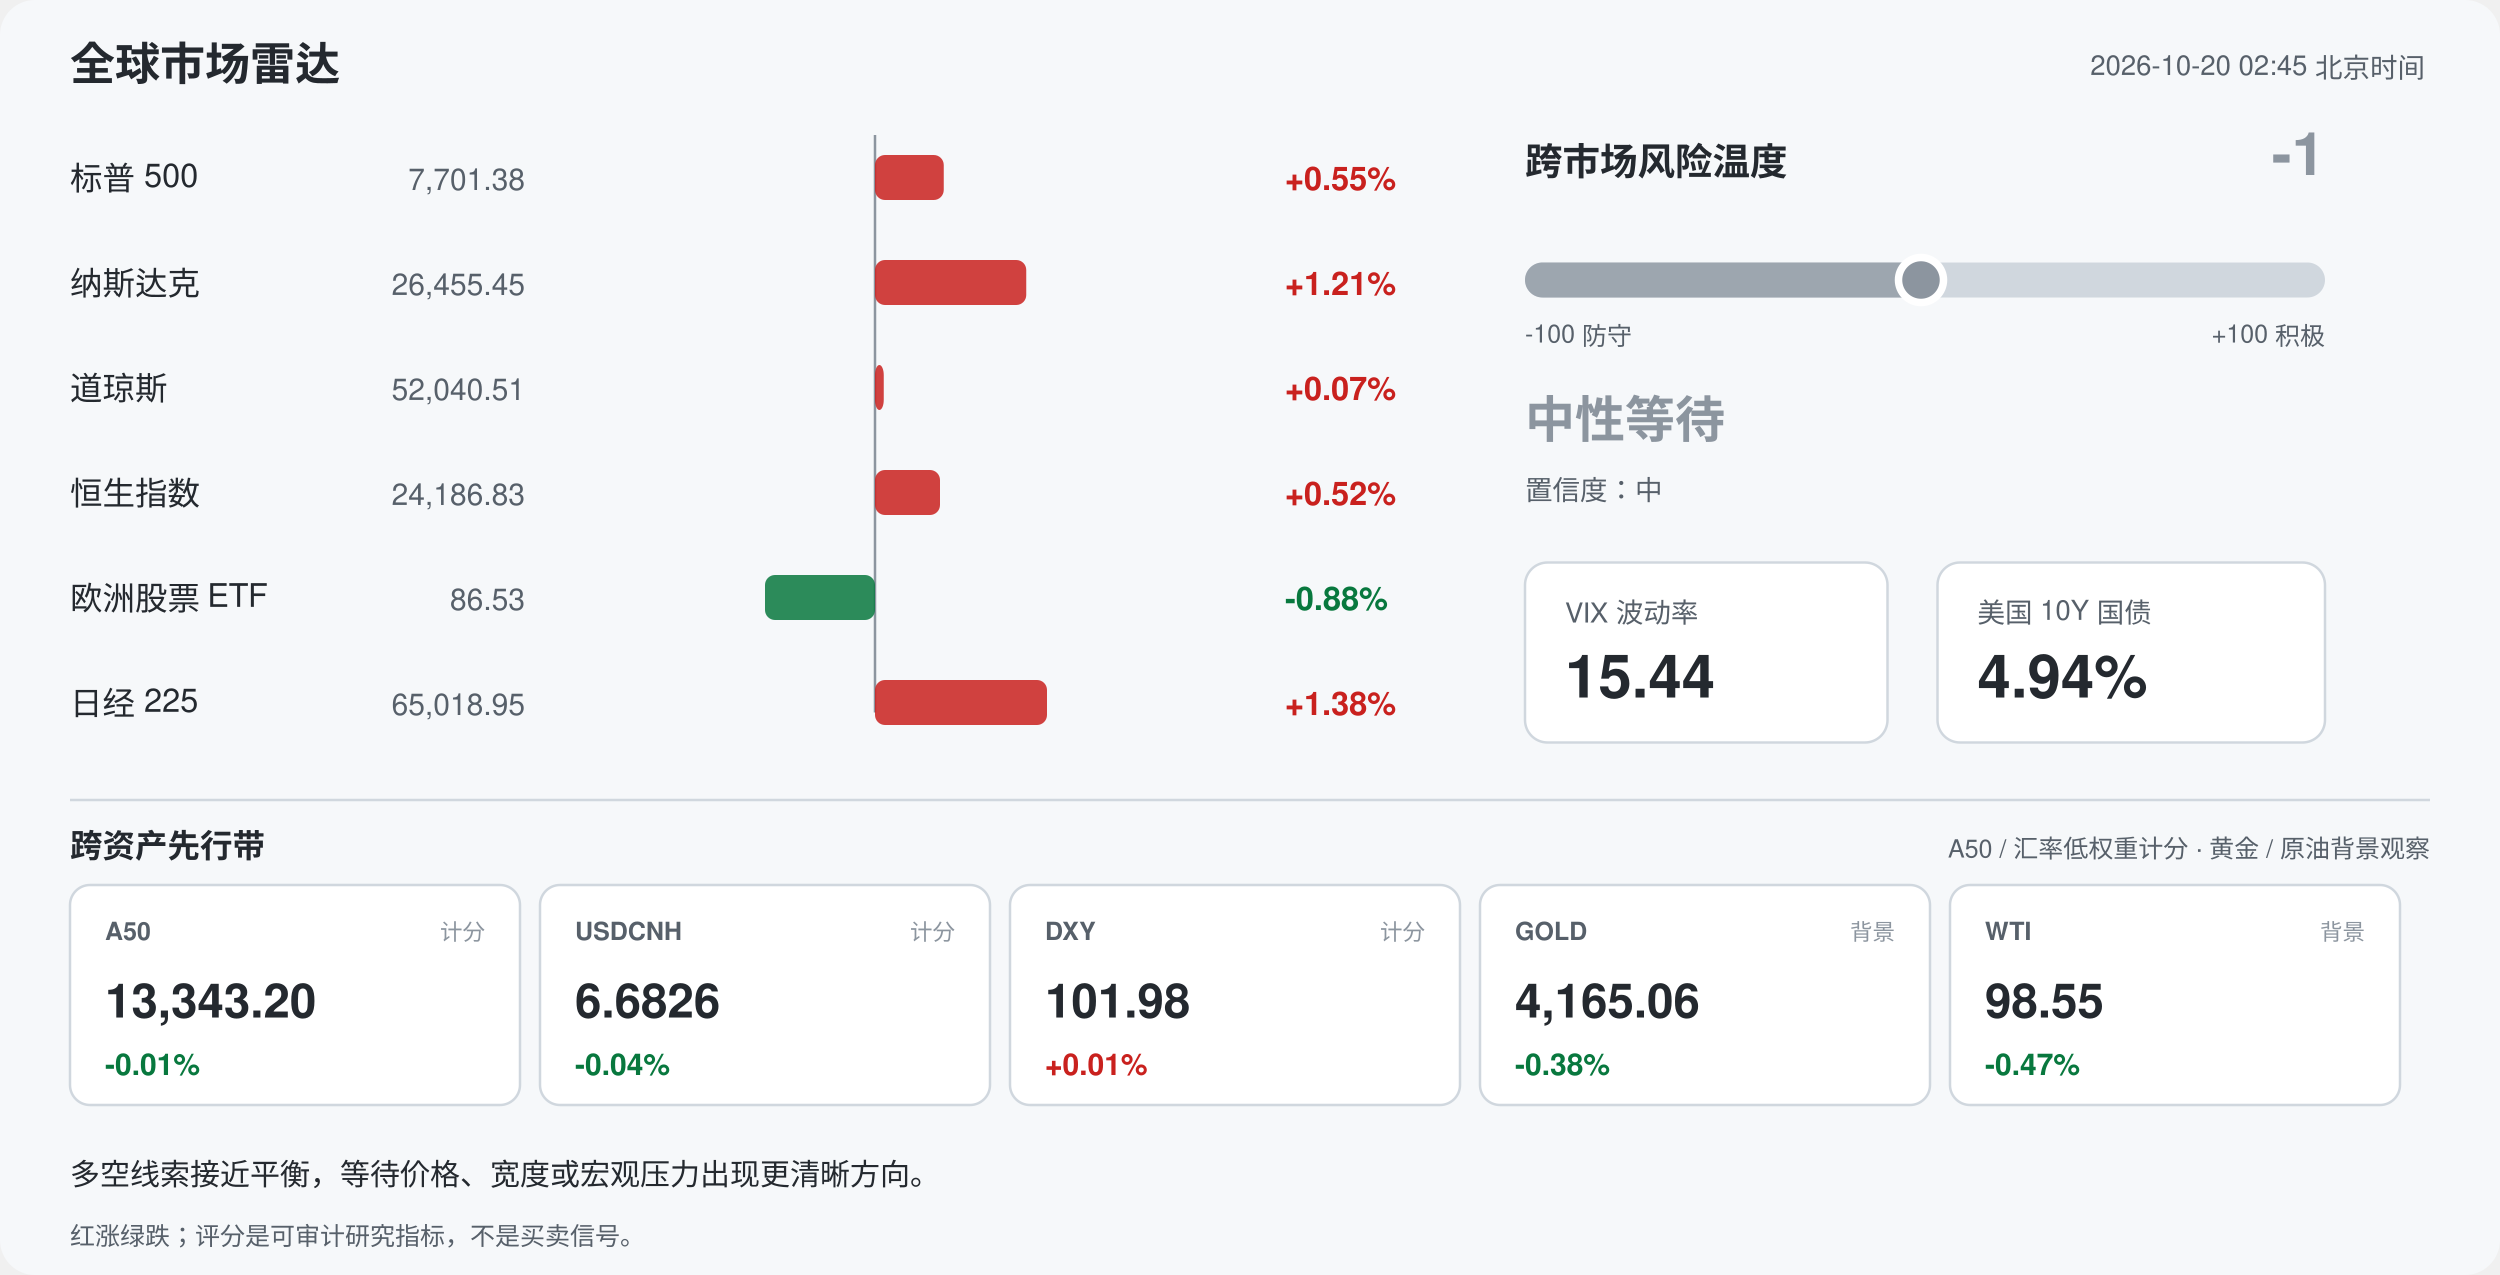
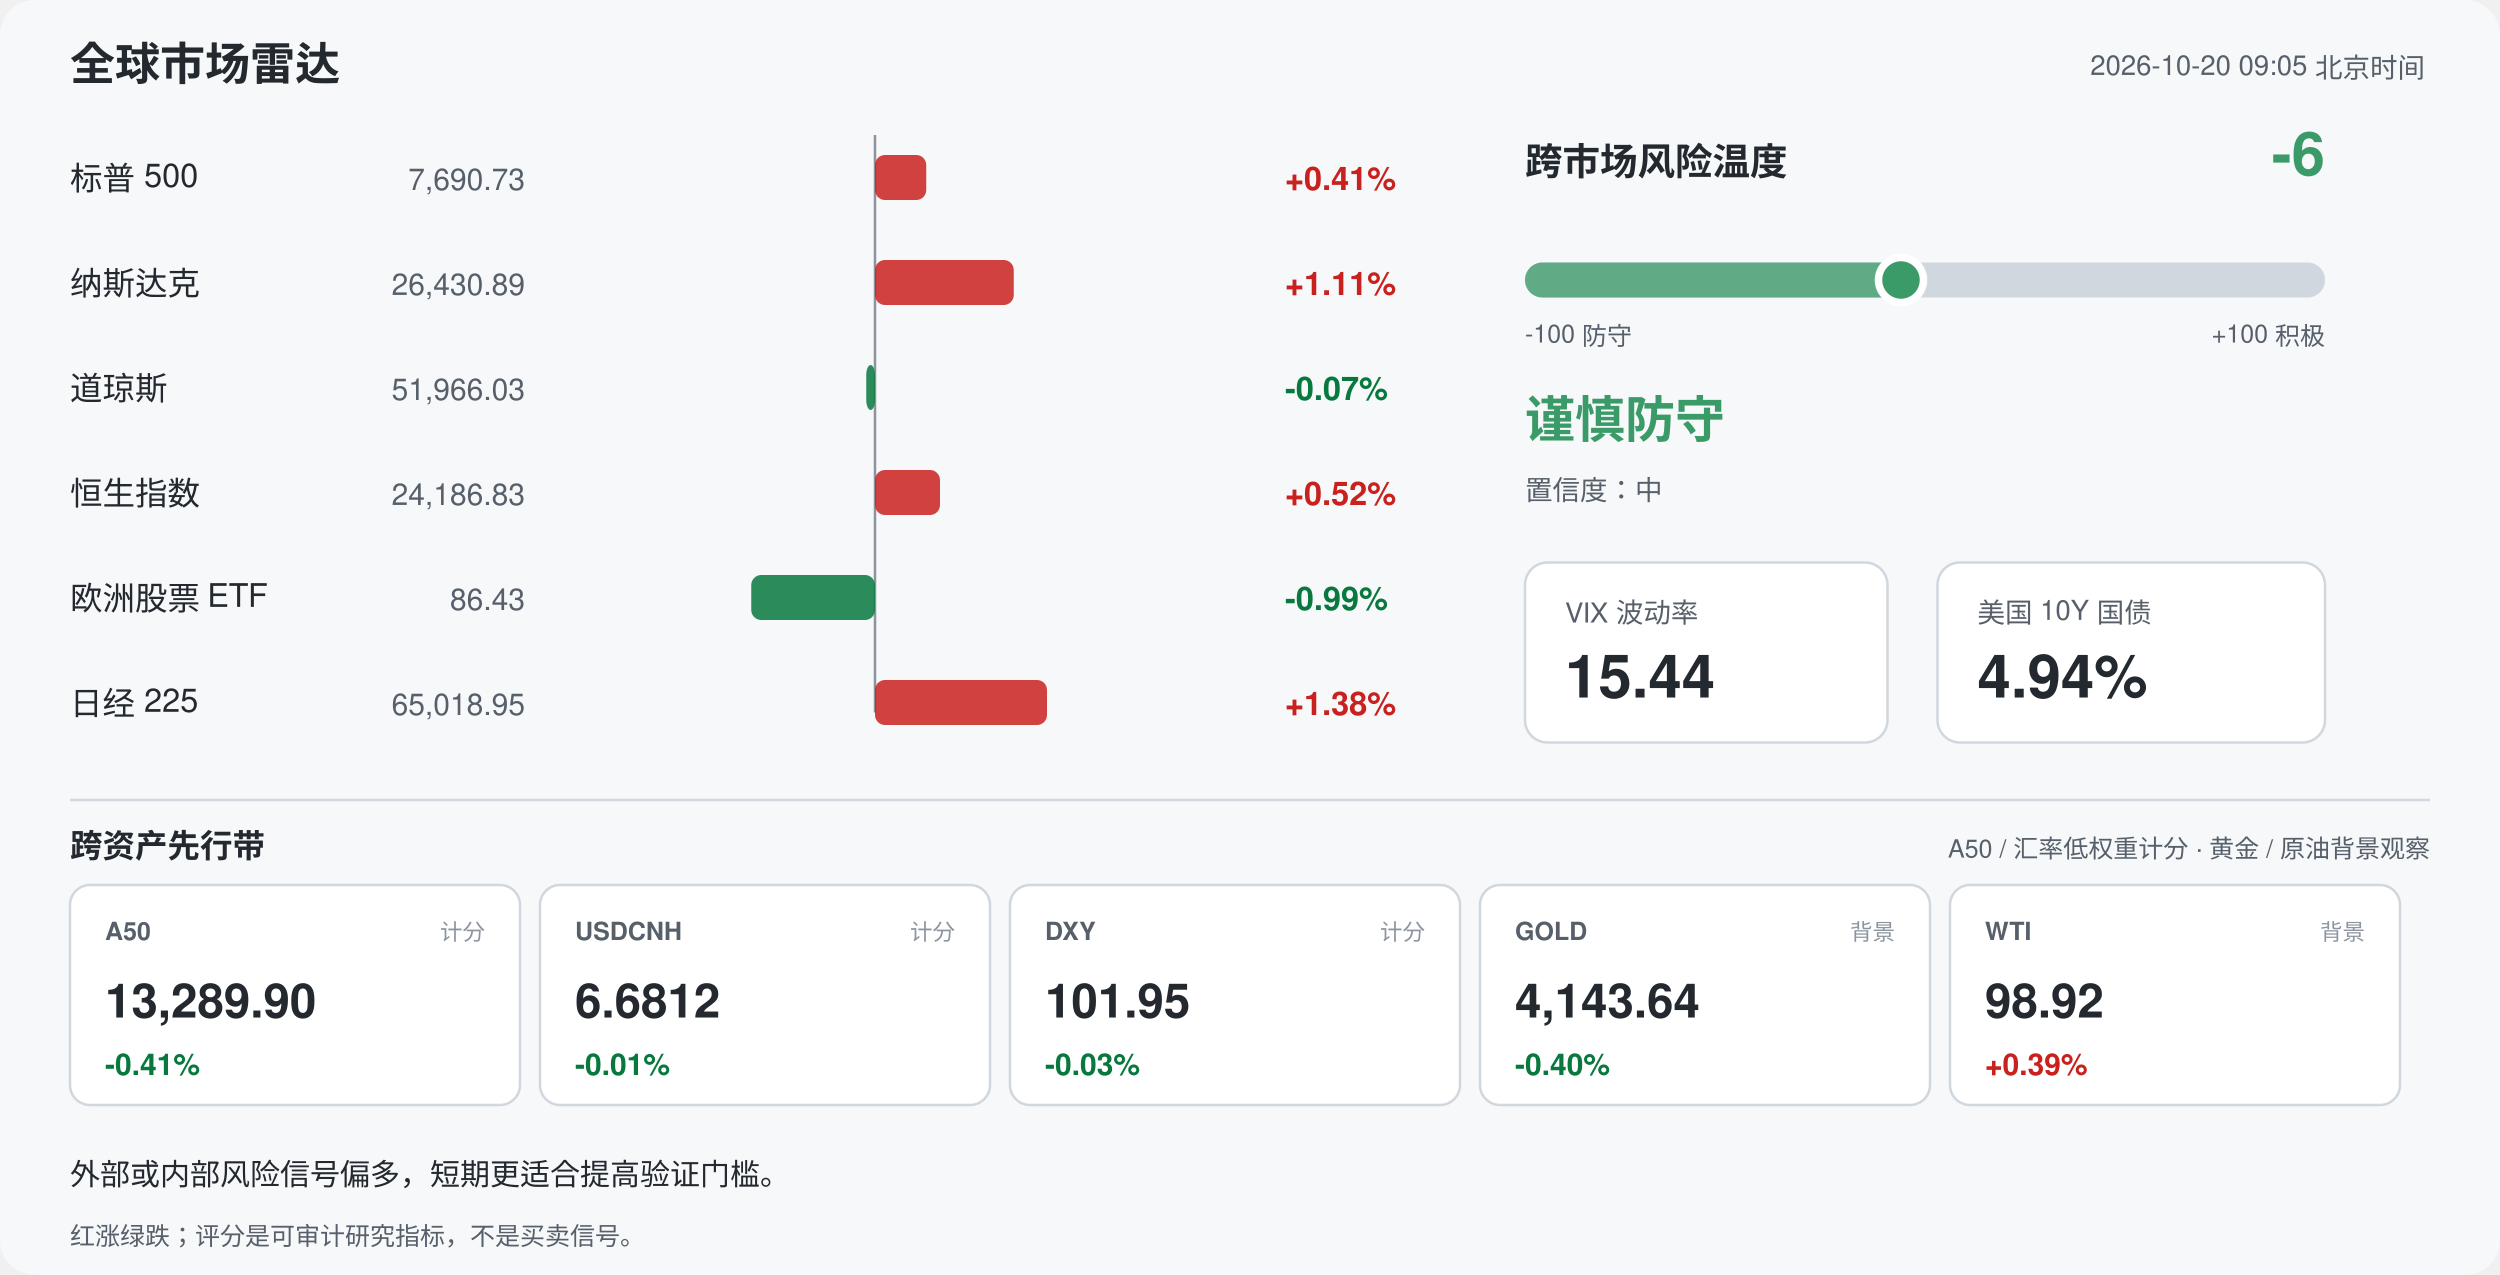
<svg xmlns="http://www.w3.org/2000/svg" width="1000" height="510" viewBox="0 0 1000 510" font-family="-apple-system,Segoe UI,Helvetica,Arial,sans-serif">
  <rect width="1000" height="510" rx="14" fill="#f6f8fa" />
  <text x="28" y="32" font-size="18" font-weight="700" fill="#24292f">全球市场雷达</text>
-   <text x="970" y="30" font-size="11" fill="#57606a" text-anchor="end">2026-10-20 02:45 北京时间</text>
+   <text x="970" y="30" font-size="11" fill="#57606a" text-anchor="end">2026-10-20 09:05 北京时间</text>
  <line x1="350" y1="54" x2="350" y2="285" stroke="#8c959f" stroke-width="1" />
  <text x="28" y="76" font-size="13" fill="#24292f">标普 500</text>
-   <text x="210" y="76" font-size="12" fill="#57606a" text-anchor="end">7,701.38</text>
-   <rect x="350.0" y="62" width="27.5" height="18" rx="4" fill="#c9211e" opacity="0.85" />
-   <text x="514" y="76" font-size="13" font-weight="600" fill="#c9211e">+0.55%</text>
+   <text x="210" y="76" font-size="12" fill="#57606a" text-anchor="end">7,690.73</text>
+   <rect x="350.0" y="62" width="20.5" height="18" rx="4" fill="#c9211e" opacity="0.85" />
+   <text x="514" y="76" font-size="13" font-weight="600" fill="#c9211e">+0.41%</text>
  <text x="28" y="118" font-size="13" fill="#24292f">纳斯达克</text>
-   <text x="210" y="118" font-size="12" fill="#57606a" text-anchor="end">26,455.45</text>
-   <rect x="350.0" y="104" width="60.5" height="18" rx="4" fill="#c9211e" opacity="0.85" />
-   <text x="514" y="118" font-size="13" font-weight="600" fill="#c9211e">+1.21%</text>
+   <text x="210" y="118" font-size="12" fill="#57606a" text-anchor="end">26,430.89</text>
+   <rect x="350.0" y="104" width="55.5" height="18" rx="4" fill="#c9211e" opacity="0.85" />
+   <text x="514" y="118" font-size="13" font-weight="600" fill="#c9211e">+1.11%</text>
  <text x="28" y="160" font-size="13" fill="#24292f">道琼斯</text>
-   <text x="210" y="160" font-size="12" fill="#57606a" text-anchor="end">52,040.51</text>
-   <rect x="350.0" y="146" width="3.5" height="18" rx="4" fill="#c9211e" opacity="0.85" />
-   <text x="514" y="160" font-size="13" font-weight="600" fill="#c9211e">+0.07%</text>
+   <text x="210" y="160" font-size="12" fill="#57606a" text-anchor="end">51,966.03</text>
+   <rect x="346.5" y="146" width="3.5" height="18" rx="4" fill="#08783e" opacity="0.85" />
+   <text x="514" y="160" font-size="13" font-weight="600" fill="#08783e">-0.07%</text>
  <text x="28" y="202" font-size="13" fill="#24292f">恒生指数</text>
  <text x="210" y="202" font-size="12" fill="#57606a" text-anchor="end">24,186.83</text>
  <rect x="350.0" y="188" width="26.0" height="18" rx="4" fill="#c9211e" opacity="0.85" />
  <text x="514" y="202" font-size="13" font-weight="600" fill="#c9211e">+0.52%</text>
  <text x="28" y="244" font-size="13" fill="#24292f">欧洲股票 ETF</text>
-   <text x="210" y="244" font-size="12" fill="#57606a" text-anchor="end">86.53</text>
-   <rect x="306.0" y="230" width="44.0" height="18" rx="4" fill="#08783e" opacity="0.85" />
-   <text x="514" y="244" font-size="13" font-weight="600" fill="#08783e">-0.88%</text>
+   <text x="210" y="244" font-size="12" fill="#57606a" text-anchor="end">86.43</text>
+   <rect x="300.5" y="230" width="49.5" height="18" rx="4" fill="#08783e" opacity="0.85" />
+   <text x="514" y="244" font-size="13" font-weight="600" fill="#08783e">-0.99%</text>
  <text x="28" y="286" font-size="13" fill="#24292f">日经 225</text>
  <text x="210" y="286" font-size="12" fill="#57606a" text-anchor="end">65,018.95</text>
  <rect x="350.0" y="272" width="68.8" height="18" rx="4" fill="#c9211e" opacity="0.85" />
  <text x="514" y="286" font-size="13" font-weight="600" fill="#c9211e">+1.38%</text>
  <text x="610" y="70" font-size="15" font-weight="700" fill="#24292f">跨市场风险温度</text>
-   <text x="930" y="70" font-size="24" font-weight="700" fill="#8c959f" text-anchor="end">-1</text>
+   <text x="930" y="70" font-size="24" font-weight="700" fill="#3b9b68" text-anchor="end">-6</text>
  <rect x="610" y="105" width="320" height="14" rx="7" fill="#d0d7de" />
-   <rect x="610" y="105" width="158.4" height="14" rx="7" fill="#8c959f" opacity="0.75" />
-   <circle cx="768.4" cy="112" r="9" fill="#8c959f" stroke="#ffffff" stroke-width="3" />
+   <rect x="610" y="105" width="150.4" height="14" rx="7" fill="#3b9b68" opacity="0.75" />
+   <circle cx="760.4" cy="112" r="9" fill="#3b9b68" stroke="#ffffff" stroke-width="3" />
  <text x="610" y="137" font-size="10" fill="#57606a">-100 防守</text>
  <text x="930" y="137" font-size="10" fill="#57606a" text-anchor="end">+100 积极</text>
-   <text x="610" y="175" font-size="20" font-weight="700" fill="#8c959f">中性等待</text>
+   <text x="610" y="175" font-size="20" font-weight="700" fill="#3b9b68">谨慎防守</text>
  <text x="610" y="200" font-size="11" fill="#57606a">置信度：中</text>
  <rect x="610" y="225" width="145" height="72" rx="9" fill="#ffffff" stroke="#d0d7de" />
  <text x="626" y="249" font-size="11" fill="#57606a">VIX 波动率</text>
  <text x="626" y="279" font-size="24" font-weight="700" fill="#24292f">15.44</text>
  <rect x="775" y="225" width="155" height="72" rx="9" fill="#ffffff" stroke="#d0d7de" />
  <text x="791" y="249" font-size="11" fill="#57606a">美国 10Y 国债</text>
  <text x="791" y="279" font-size="24" font-weight="700" fill="#24292f">4.94%</text>
  <line x1="28" y1="320" x2="972" y2="320" stroke="#d0d7de" />
  <text x="28" y="343" font-size="13" font-weight="700" fill="#24292f">跨资产先行带</text>
  <text x="972" y="343" font-size="10" fill="#57606a" text-anchor="end">A50 / 汇率低权重计分 · 黄金 / 原油背景观察</text>
  <rect x="28" y="354" width="180" height="88" rx="8" fill="#ffffff" stroke="#d0d7de" />
  <text x="42" y="376" font-size="10" font-weight="700" fill="#57606a">A50</text>
  <text x="194" y="376" font-size="9" fill="#8c959f" text-anchor="end">计分</text>
-   <text x="42" y="407" font-size="19" font-weight="700" fill="#24292f">13,343.20</text>
-   <text x="42" y="430" font-size="12" font-weight="700" fill="#08783e">-0.01%</text>
+   <text x="42" y="407" font-size="19" font-weight="700" fill="#24292f">13,289.90</text>
+   <text x="42" y="430" font-size="12" font-weight="700" fill="#08783e">-0.41%</text>
  <rect x="216" y="354" width="180" height="88" rx="8" fill="#ffffff" stroke="#d0d7de" />
  <text x="230" y="376" font-size="10" font-weight="700" fill="#57606a">USDCNH</text>
  <text x="382" y="376" font-size="9" fill="#8c959f" text-anchor="end">计分</text>
-   <text x="230" y="407" font-size="19" font-weight="700" fill="#24292f">6.6826</text>
-   <text x="230" y="430" font-size="12" font-weight="700" fill="#08783e">-0.04%</text>
+   <text x="230" y="407" font-size="19" font-weight="700" fill="#24292f">6.6812</text>
+   <text x="230" y="430" font-size="12" font-weight="700" fill="#08783e">-0.01%</text>
  <rect x="404" y="354" width="180" height="88" rx="8" fill="#ffffff" stroke="#d0d7de" />
  <text x="418" y="376" font-size="10" font-weight="700" fill="#57606a">DXY</text>
  <text x="570" y="376" font-size="9" fill="#8c959f" text-anchor="end">计分</text>
-   <text x="418" y="407" font-size="19" font-weight="700" fill="#24292f">101.98</text>
-   <text x="418" y="430" font-size="12" font-weight="700" fill="#c9211e">+0.01%</text>
+   <text x="418" y="407" font-size="19" font-weight="700" fill="#24292f">101.95</text>
+   <text x="418" y="430" font-size="12" font-weight="700" fill="#08783e">-0.03%</text>
  <rect x="592" y="354" width="180" height="88" rx="8" fill="#ffffff" stroke="#d0d7de" />
  <text x="606" y="376" font-size="10" font-weight="700" fill="#57606a">GOLD</text>
  <text x="758" y="376" font-size="9" fill="#8c959f" text-anchor="end">背景</text>
-   <text x="606" y="407" font-size="19" font-weight="700" fill="#24292f">4,165.06</text>
-   <text x="606" y="430" font-size="12" font-weight="700" fill="#08783e">-0.38%</text>
+   <text x="606" y="407" font-size="19" font-weight="700" fill="#24292f">4,143.64</text>
+   <text x="606" y="430" font-size="12" font-weight="700" fill="#08783e">-0.40%</text>
  <rect x="780" y="354" width="180" height="88" rx="8" fill="#ffffff" stroke="#d0d7de" />
  <text x="794" y="376" font-size="10" font-weight="700" fill="#57606a">WTI</text>
  <text x="946" y="376" font-size="9" fill="#8c959f" text-anchor="end">背景</text>
-   <text x="794" y="407" font-size="19" font-weight="700" fill="#24292f">98.55</text>
-   <text x="794" y="430" font-size="12" font-weight="700" fill="#08783e">-0.47%</text>
-   <text x="28" y="474" font-size="12" fill="#24292f">多空线索接近平衡，等待价格、宽度或宏观压力出现更清晰方向。</text>
+   <text x="794" y="407" font-size="19" font-weight="700" fill="#24292f">98.92</text>
+   <text x="794" y="430" font-size="12" font-weight="700" fill="#c9211e">+0.39%</text>
+   <text x="28" y="474" font-size="12" fill="#24292f">外部或内部风险信号偏多，短期更适合提高验证门槛。</text>
  <text x="28" y="498" font-size="10" fill="#57606a">红涨绿跌；评分是可审计研究指标，不是买卖信号。</text>
</svg>
